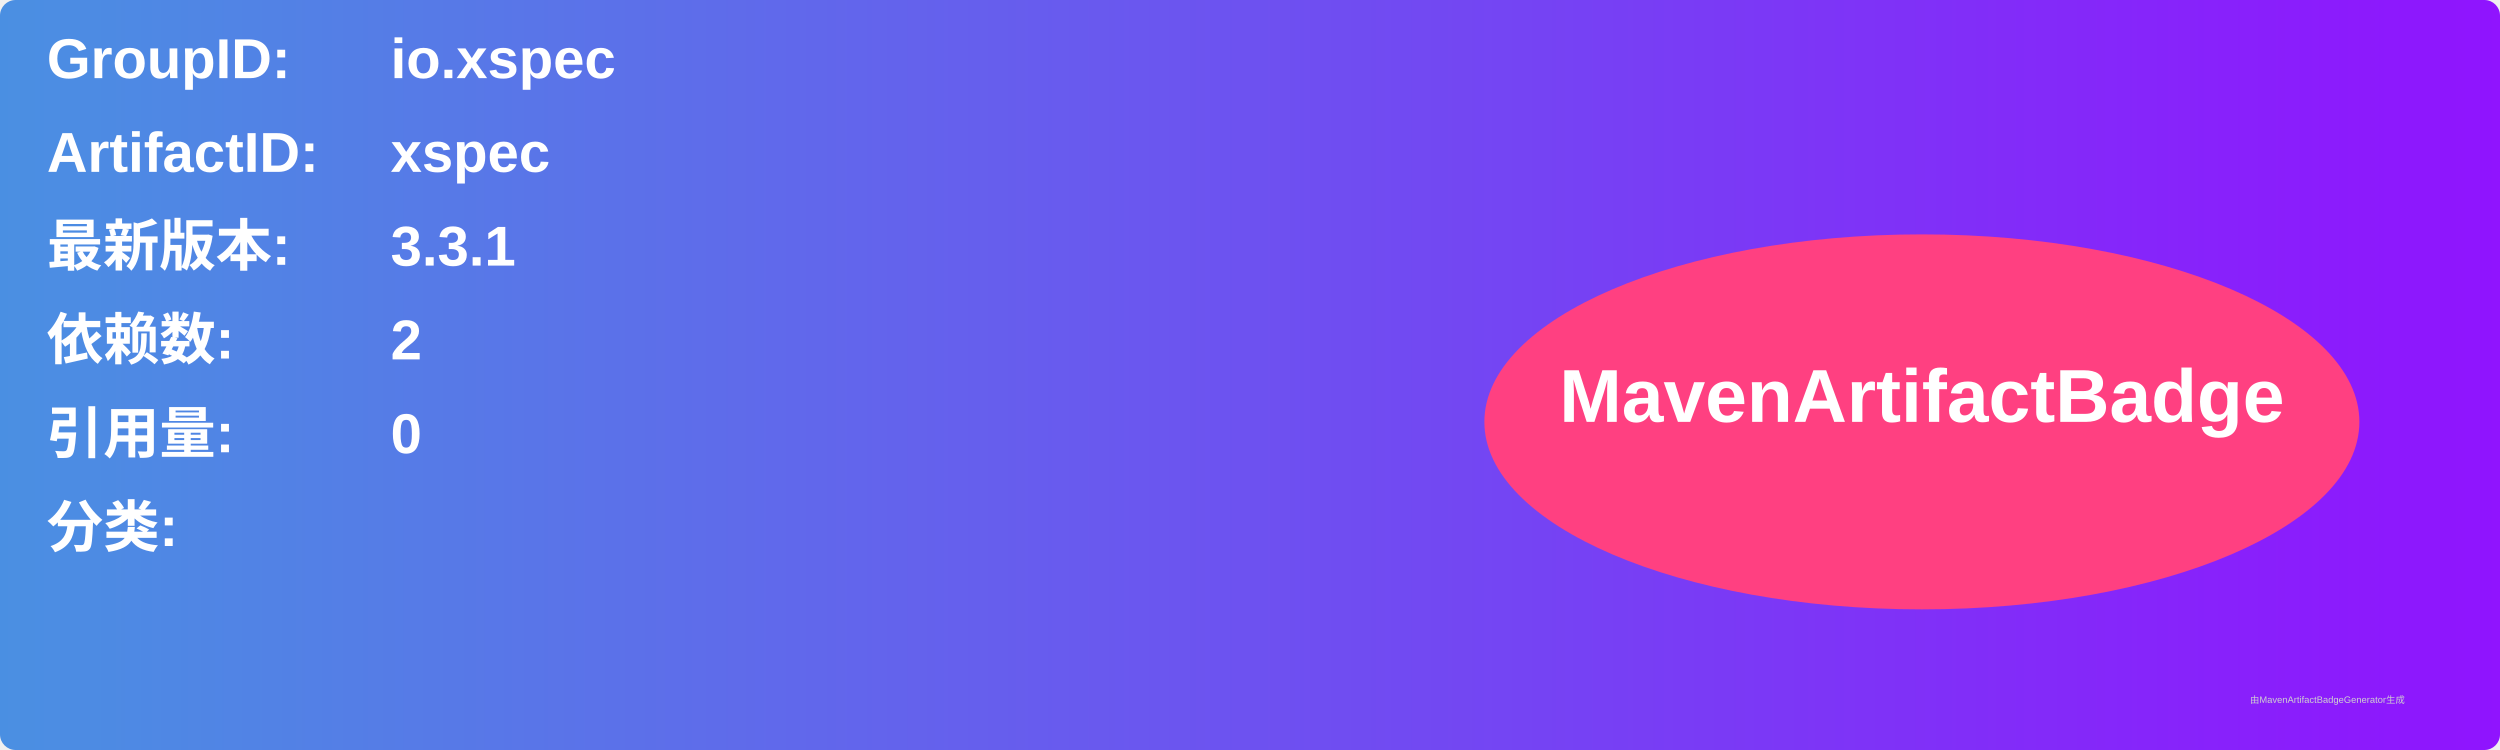
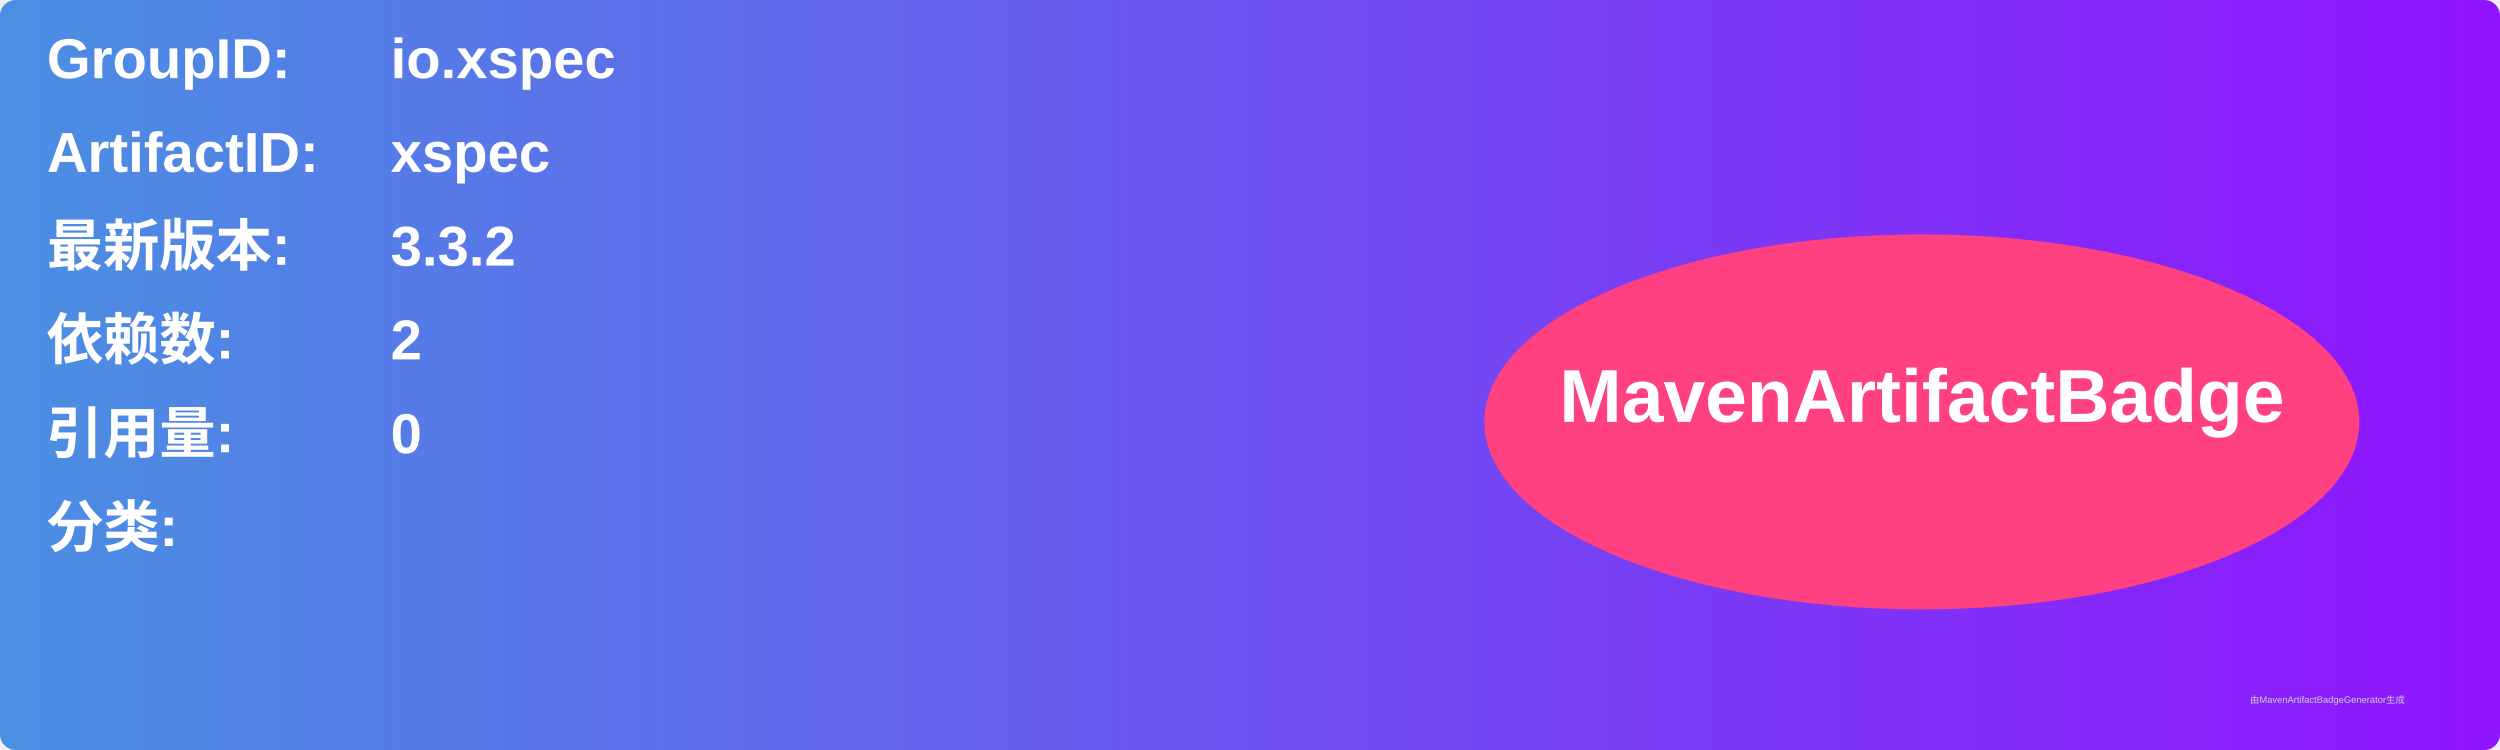
<svg xmlns="http://www.w3.org/2000/svg" width="800" height="240" viewBox="0 0 800 240">
  <linearGradient id="grad" x1="0%" y1="0%" x2="100%" y2="0%">
    <stop offset="0%" stop-color="#4a90e2" />
    <stop offset="100%" stop-color="#9013fe" />
  </linearGradient>
  <rect width="100%" height="100%" rx="5" ry="5" fill="url(#grad)" />
  <g transform="translate(15, 15)">
    <text x="0" y="10" font-family="Arial" font-size="18" fill="white" font-weight="bold" width="260">GroupID:</text>
    <text x="110" y="10" font-family="Arial" font-size="18" fill="white" font-weight="bold" width="460">io.xspec</text>
    <text x="0" y="40" font-family="Arial" font-size="18" fill="white" font-weight="bold" width="260">ArtifactID:</text>
    <text x="110" y="40" font-family="Arial" font-size="18" fill="white" font-weight="bold" width="460">xspec</text>
    <text x="0" y="70" font-family="Arial" font-size="18" fill="white" font-weight="bold">最新版本:</text>
    <text x="110" y="70" font-family="Arial" font-size="18" fill="white" font-weight="bold">
-       <tspan font-weight="bold">3.3.1</tspan>
+       <tspan font-weight="bold">3.3.2</tspan>
    </text>
    <text x="0" y="100" font-family="Arial" font-size="18" fill="white" font-weight="bold">依赖数: </text>
    <text x="110" y="100" font-family="Arial" font-size="18" fill="white">
      <tspan font-weight="bold">2</tspan>
    </text>
    <text x="0" y="130" font-family="Arial" font-size="18" fill="white" font-weight="bold">引用量: </text>
    <text x="110" y="130" font-family="Arial" font-size="18" fill="white">
      <tspan font-weight="bold">0</tspan>
    </text>
    <text x="0" y="160" font-family="Arial" font-size="18" fill="white" font-weight="bold">分类:</text>
    <text x="10" y="190" font-family="Arial" font-size="10" fill="white">
      <tspan font-weight="bold" />
    </text>
    <ellipse cx="600" cy="120" rx="140" ry="60" fill="#ff4081" />
    <text x="600" y="120" text-anchor="middle" font-family="Arial" font-size="24" fill="white" font-weight="bold">MavenArtifactBadge</text>
  </g>
  <text x="720" y="225" font-family="Arial" font-size="3" fill="#d0d0d0">由MavenArtifactBadgeGenerator生成</text>
</svg>
